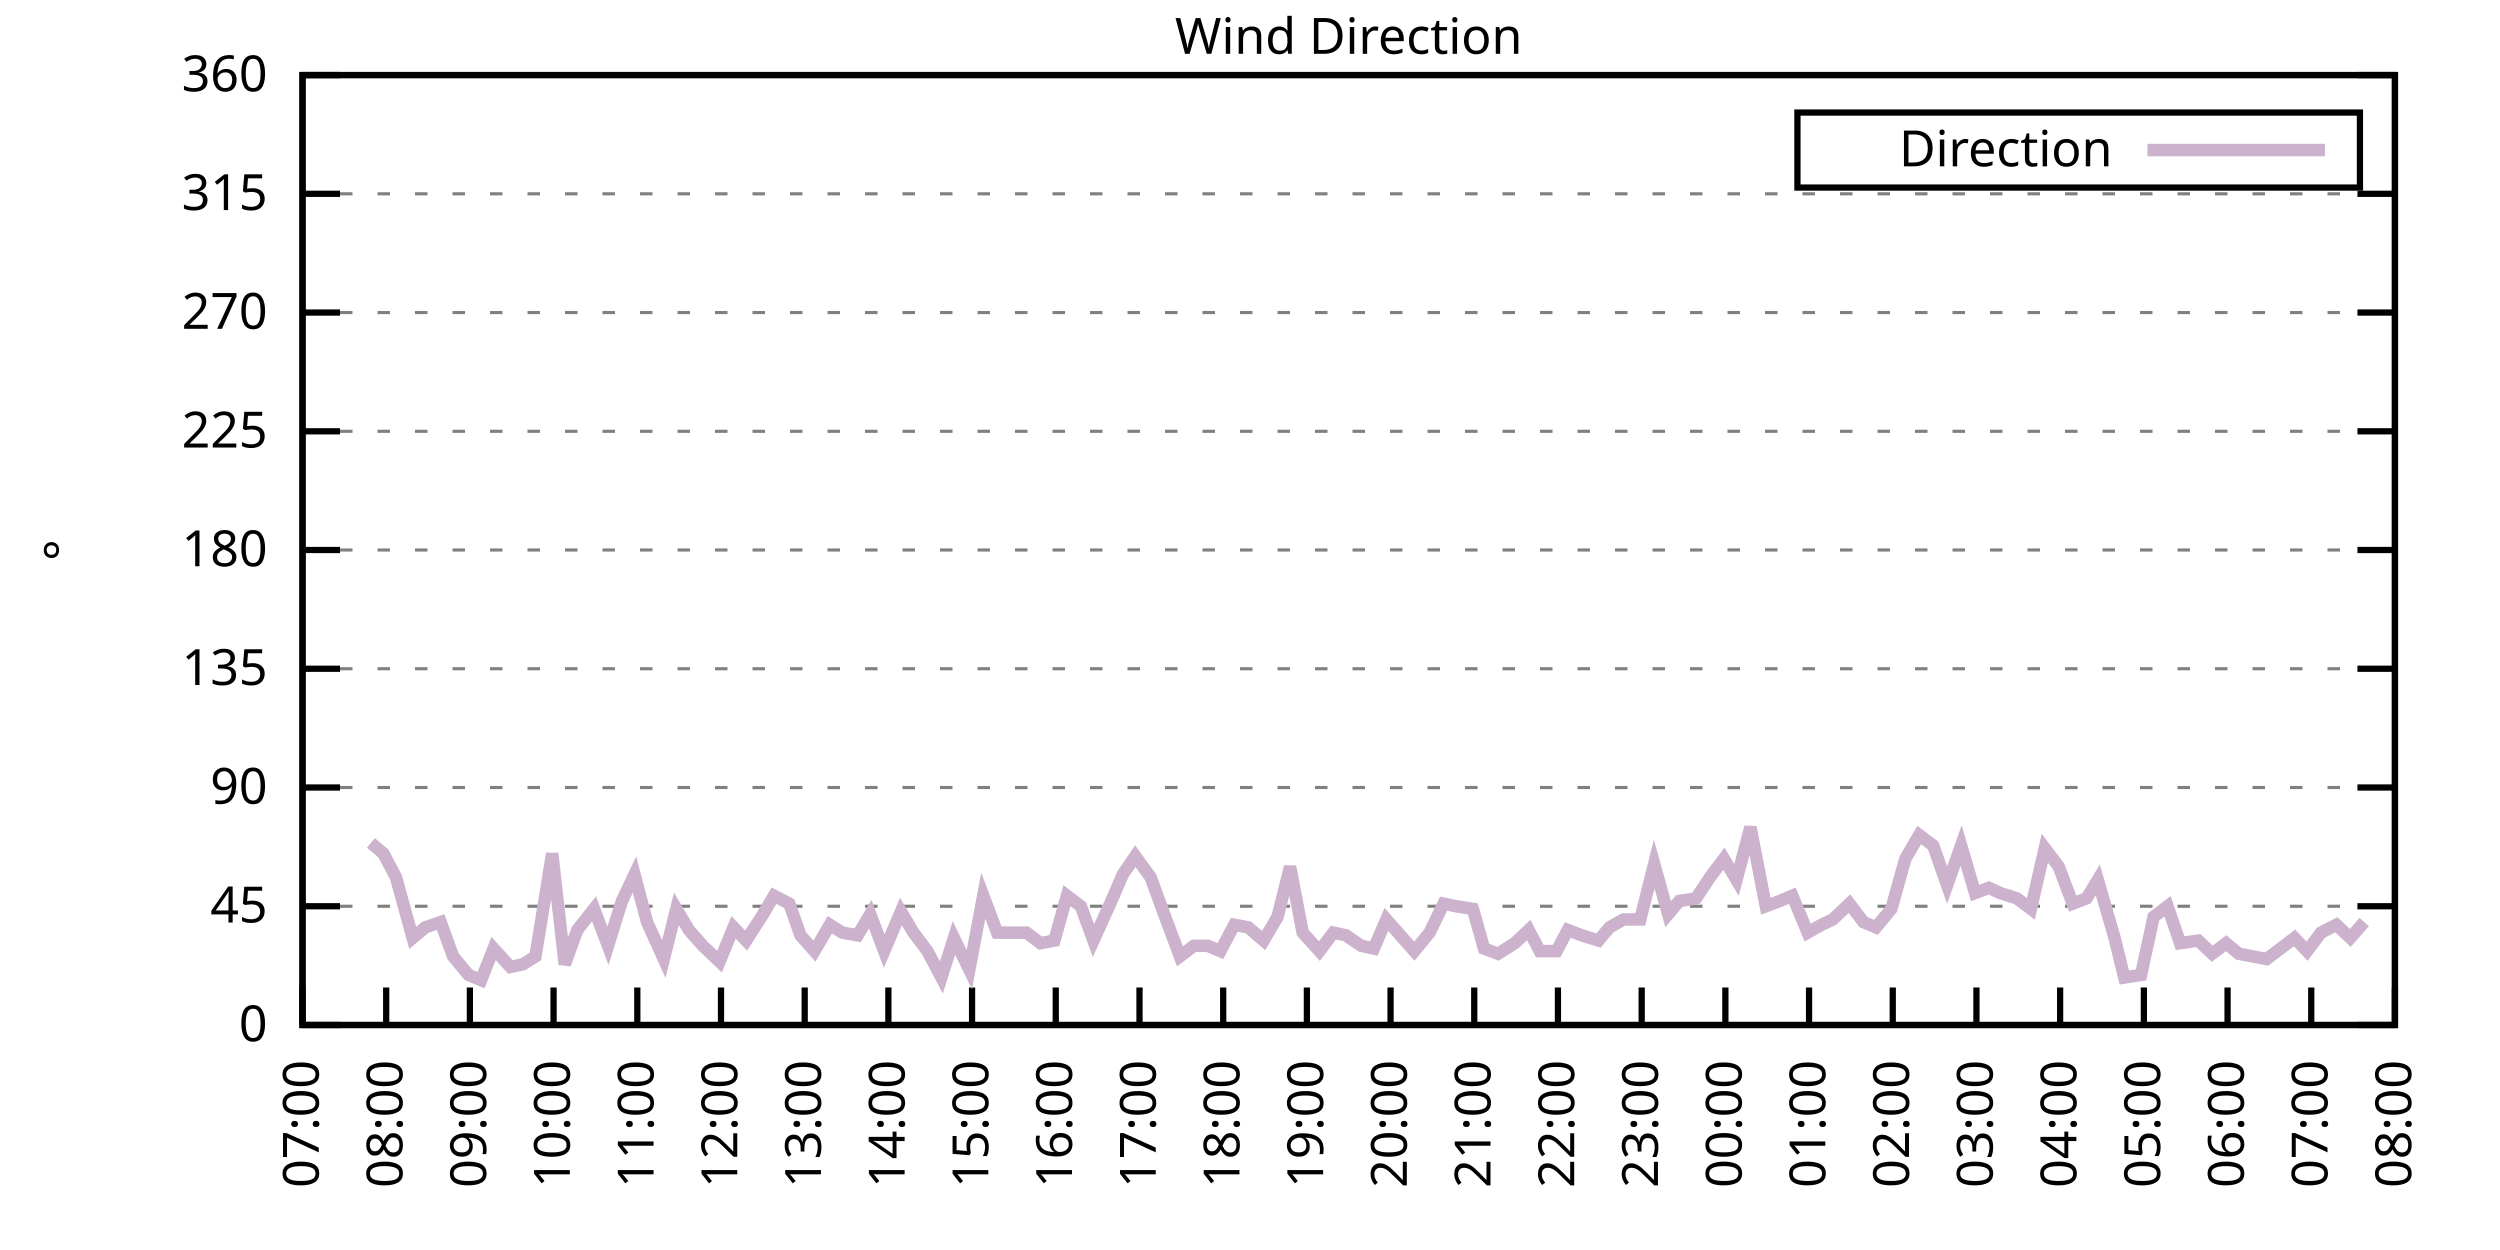
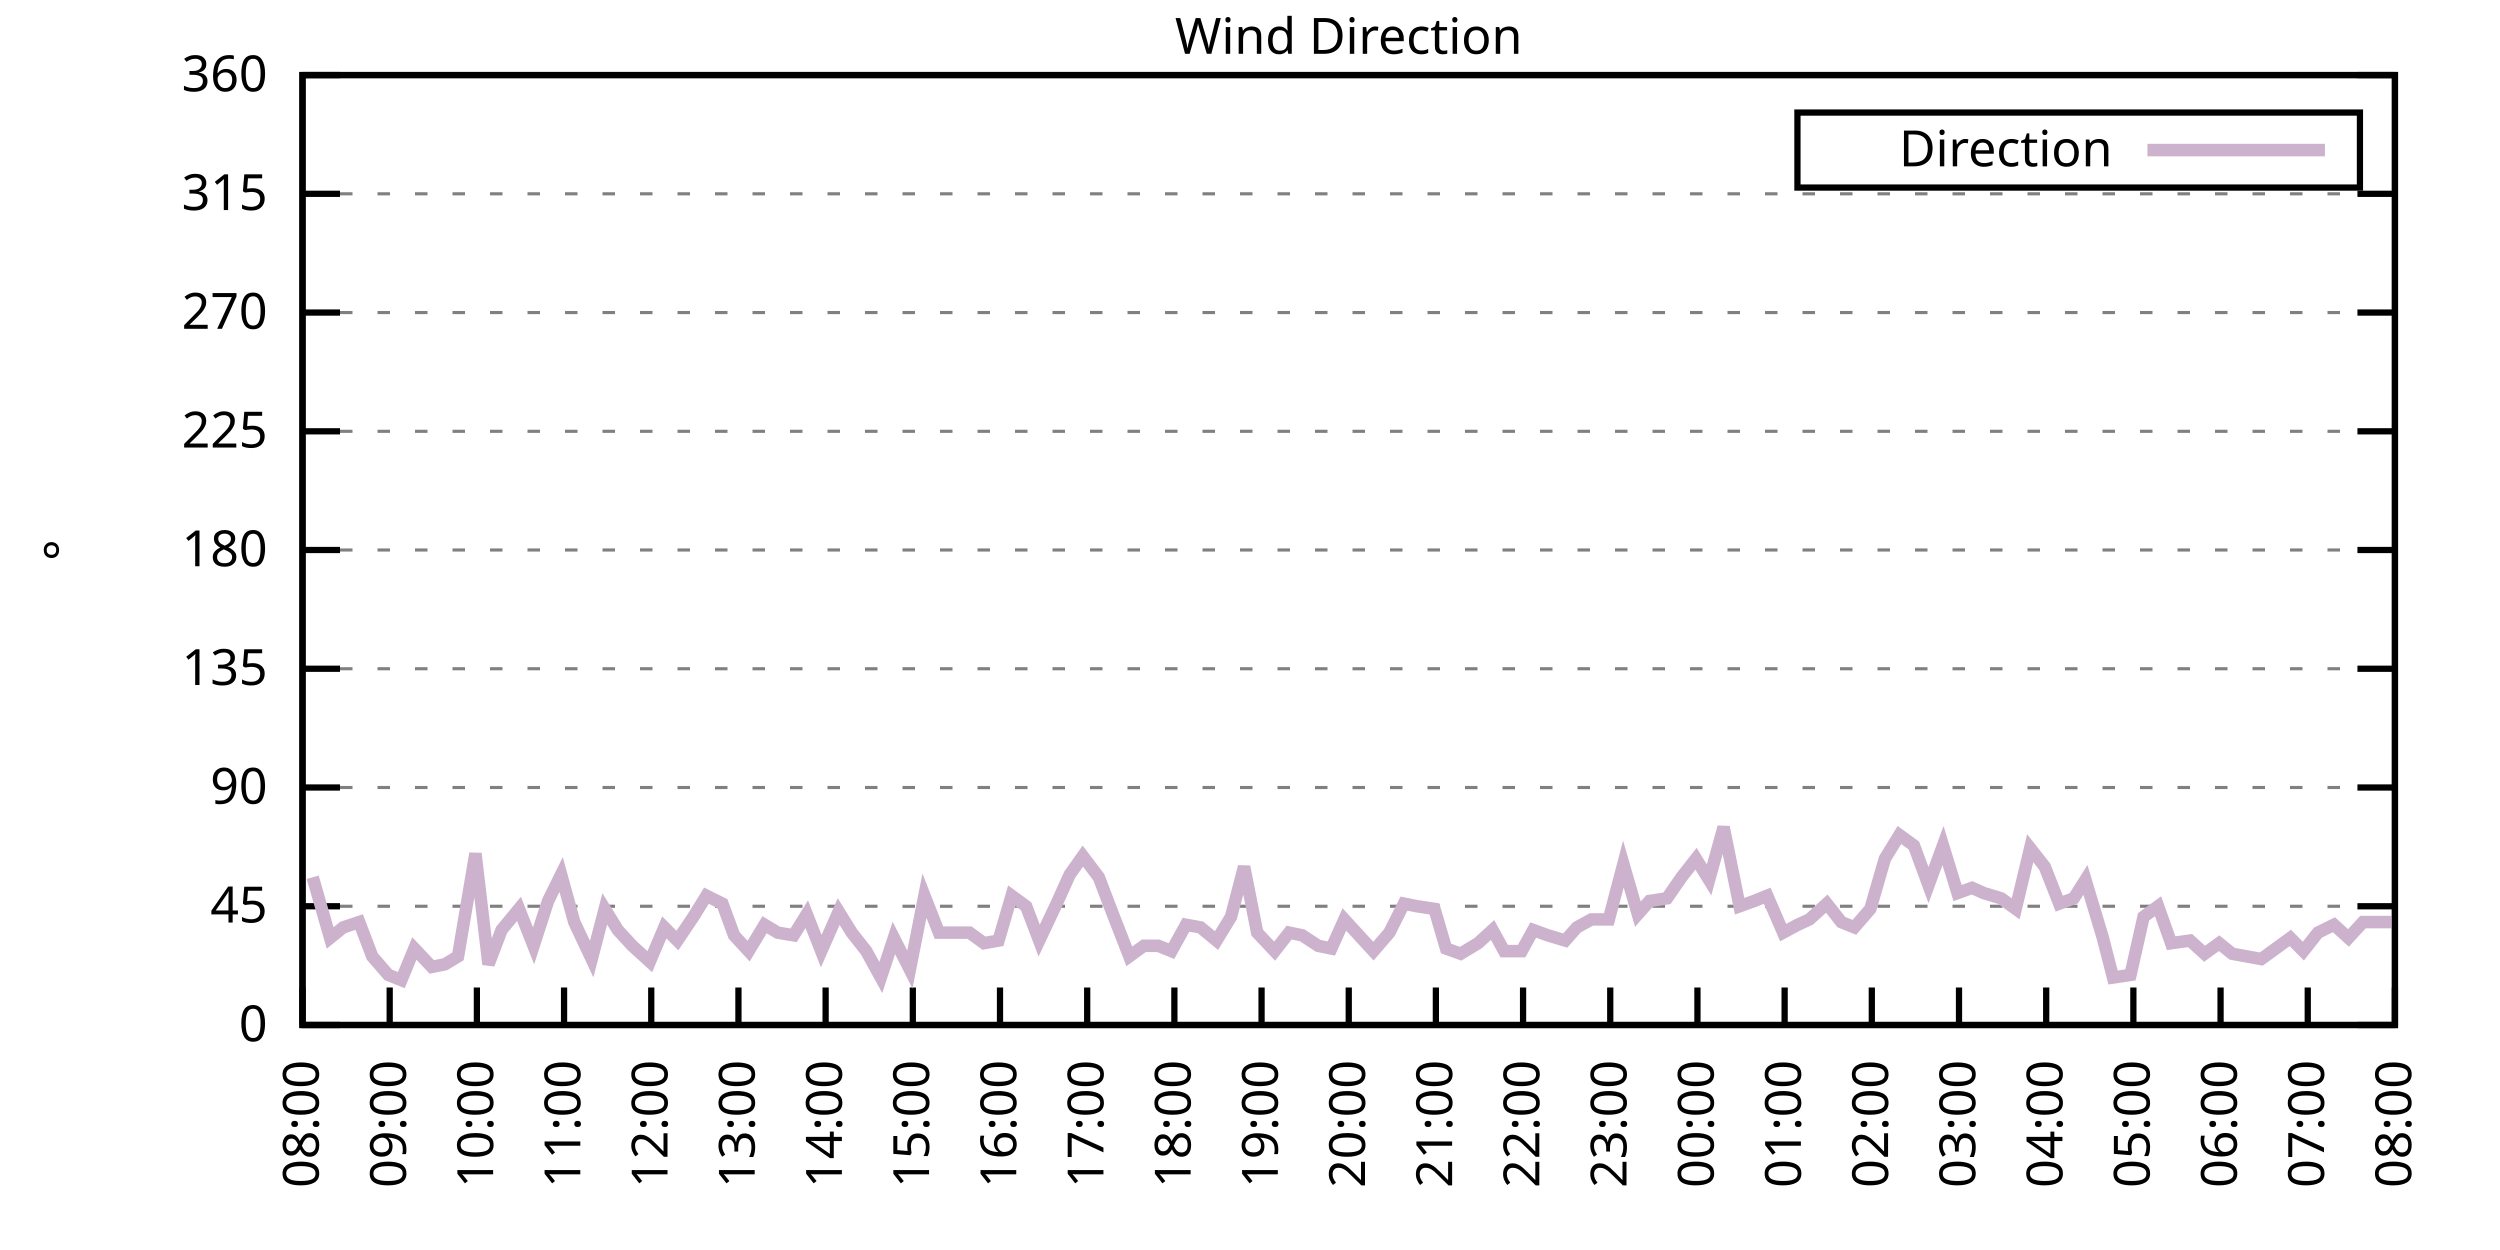
<svg xmlns="http://www.w3.org/2000/svg" xmlns:xlink="http://www.w3.org/1999/xlink" width="400" height="200" viewBox="0 0 400 200">
  <g id="gnuplot_canvas">
    <rect x="0" y="0" width="400" height="200" fill="none" />
    <defs>
      <circle id="gpDot" r="0.5" stroke-width="0.5" stroke="currentColor" />
      <path id="gpPt0" stroke-width="0.333" stroke="currentColor" d="M-1,0 h2 M0,-1 v2" />
      <path id="gpPt1" stroke-width="0.333" stroke="currentColor" d="M-1,-1 L1,1 M1,-1 L-1,1" />
      <path id="gpPt2" stroke-width="0.333" stroke="currentColor" d="M-1,0 L1,0 M0,-1 L0,1 M-1,-1 L1,1 M-1,1 L1,-1" />
      <rect id="gpPt3" stroke-width="0.333" stroke="currentColor" x="-1" y="-1" width="2" height="2" />
      <rect id="gpPt4" stroke-width="0.333" stroke="currentColor" fill="currentColor" x="-1" y="-1" width="2" height="2" />
      <circle id="gpPt5" stroke-width="0.333" stroke="currentColor" cx="0" cy="0" r="1" />
      <use xlink:href="#gpPt5" id="gpPt6" fill="currentColor" stroke="none" />
      <path id="gpPt7" stroke-width="0.333" stroke="currentColor" d="M0,-1.33 L-1.33,0.67 L1.33,0.67 z" />
      <use xlink:href="#gpPt7" id="gpPt8" fill="currentColor" stroke="none" />
      <use xlink:href="#gpPt7" id="gpPt9" stroke="currentColor" transform="rotate(180)" />
      <use xlink:href="#gpPt9" id="gpPt10" fill="currentColor" stroke="none" />
      <use xlink:href="#gpPt3" id="gpPt11" stroke="currentColor" transform="rotate(45)" />
      <use xlink:href="#gpPt11" id="gpPt12" fill="currentColor" stroke="none" />
      <path id="gpPt13" stroke-width="0.333" stroke="currentColor" d="M0,1.330 L1.265,0.411 L0.782,-1.067 L-0.782,-1.076 L-1.265,0.411 z" />
      <use xlink:href="#gpPt13" id="gpPt14" fill="currentColor" stroke="none" />
      <filter id="textbox" filterUnits="objectBoundingBox" x="0" y="0" height="1" width="1">
        <feFlood flood-color="white" flood-opacity="1" result="bgnd" />
        <feComposite in="SourceGraphic" in2="bgnd" operator="atop" />
      </filter>
      <filter id="greybox" filterUnits="objectBoundingBox" x="0" y="0" height="1" width="1">
        <feFlood flood-color="lightgrey" flood-opacity="1" result="grey" />
        <feComposite in="SourceGraphic" in2="grey" operator="atop" />
      </filter>
    </defs>
    <g fill="none" color="white" stroke="currentColor" stroke-width="1.00" stroke-linecap="butt" stroke-linejoin="miter">
</g>
    <g fill="none" color="black" stroke="currentColor" stroke-width="1.00" stroke-linecap="butt" stroke-linejoin="miter">
      <g stroke="none" shape-rendering="crispEdges">
        <polygon fill="rgb(255, 255, 255)" points="48.40,164.00 383.18,164.00 383.18,12.02 48.40,12.02 " />
      </g>
    </g>
    <g fill="none" color="black" stroke="currentColor" stroke-width="1.00" stroke-linecap="butt" stroke-linejoin="miter">
</g>
    <g fill="none" color="black" stroke="black" stroke-width="0.50" stroke-linecap="butt" stroke-linejoin="miter">
</g>
    <g fill="none" color="gray" stroke="currentColor" stroke-width="0.50" stroke-linecap="butt" stroke-linejoin="miter">
      <path stroke="gray" stroke-dasharray="2,4" class="gridline" d="M48.40,164.00 L383.19,164.00  " />
    </g>
    <g fill="none" color="gray" stroke="gray" stroke-width="1.00" stroke-linecap="butt" stroke-linejoin="miter">
</g>
    <g fill="none" color="black" stroke="currentColor" stroke-width="1.00" stroke-linecap="butt" stroke-linejoin="miter">
      <path stroke="black" d="M48.40,164.00 L54.40,164.00 M383.19,164.00 L377.19,164.00  " />
      <g transform="translate(42.80,166.60)" stroke="none" fill="black" font-family="Sans" font-size="8.00" text-anchor="end">
        <text>
          <tspan font-family="Sans"> 0</tspan>
        </text>
      </g>
    </g>
    <g fill="none" color="black" stroke="currentColor" stroke-width="1.00" stroke-linecap="butt" stroke-linejoin="miter">
</g>
    <g fill="none" color="black" stroke="black" stroke-width="0.50" stroke-linecap="butt" stroke-linejoin="miter">
</g>
    <g fill="none" color="gray" stroke="currentColor" stroke-width="0.50" stroke-linecap="butt" stroke-linejoin="miter">
      <path stroke="gray" stroke-dasharray="2,4" class="gridline" d="M48.40,145.00 L383.19,145.00  " />
    </g>
    <g fill="none" color="gray" stroke="gray" stroke-width="1.00" stroke-linecap="butt" stroke-linejoin="miter">
</g>
    <g fill="none" color="black" stroke="currentColor" stroke-width="1.00" stroke-linecap="butt" stroke-linejoin="miter">
      <path stroke="black" d="M48.40,145.00 L54.40,145.00 M383.19,145.00 L377.19,145.00  " />
      <g transform="translate(42.80,147.60)" stroke="none" fill="black" font-family="Sans" font-size="8.00" text-anchor="end">
        <text>
          <tspan font-family="Sans"> 45</tspan>
        </text>
      </g>
    </g>
    <g fill="none" color="black" stroke="currentColor" stroke-width="1.00" stroke-linecap="butt" stroke-linejoin="miter">
</g>
    <g fill="none" color="black" stroke="black" stroke-width="0.50" stroke-linecap="butt" stroke-linejoin="miter">
</g>
    <g fill="none" color="gray" stroke="currentColor" stroke-width="0.50" stroke-linecap="butt" stroke-linejoin="miter">
      <path stroke="gray" stroke-dasharray="2,4" class="gridline" d="M48.40,126.00 L383.19,126.00  " />
    </g>
    <g fill="none" color="gray" stroke="gray" stroke-width="1.00" stroke-linecap="butt" stroke-linejoin="miter">
</g>
    <g fill="none" color="black" stroke="currentColor" stroke-width="1.00" stroke-linecap="butt" stroke-linejoin="miter">
      <path stroke="black" d="M48.40,126.00 L54.40,126.00 M383.19,126.00 L377.19,126.00  " />
      <g transform="translate(42.80,128.60)" stroke="none" fill="black" font-family="Sans" font-size="8.00" text-anchor="end">
        <text>
          <tspan font-family="Sans"> 90</tspan>
        </text>
      </g>
    </g>
    <g fill="none" color="black" stroke="currentColor" stroke-width="1.00" stroke-linecap="butt" stroke-linejoin="miter">
</g>
    <g fill="none" color="black" stroke="black" stroke-width="0.50" stroke-linecap="butt" stroke-linejoin="miter">
</g>
    <g fill="none" color="gray" stroke="currentColor" stroke-width="0.50" stroke-linecap="butt" stroke-linejoin="miter">
      <path stroke="gray" stroke-dasharray="2,4" class="gridline" d="M48.40,107.00 L383.19,107.00  " />
    </g>
    <g fill="none" color="gray" stroke="gray" stroke-width="1.00" stroke-linecap="butt" stroke-linejoin="miter">
</g>
    <g fill="none" color="black" stroke="currentColor" stroke-width="1.00" stroke-linecap="butt" stroke-linejoin="miter">
      <path stroke="black" d="M48.40,107.00 L54.40,107.00 M383.19,107.00 L377.19,107.00  " />
      <g transform="translate(42.80,109.60)" stroke="none" fill="black" font-family="Sans" font-size="8.00" text-anchor="end">
        <text>
          <tspan font-family="Sans"> 135</tspan>
        </text>
      </g>
    </g>
    <g fill="none" color="black" stroke="currentColor" stroke-width="1.00" stroke-linecap="butt" stroke-linejoin="miter">
</g>
    <g fill="none" color="black" stroke="black" stroke-width="0.50" stroke-linecap="butt" stroke-linejoin="miter">
</g>
    <g fill="none" color="gray" stroke="currentColor" stroke-width="0.50" stroke-linecap="butt" stroke-linejoin="miter">
      <path stroke="gray" stroke-dasharray="2,4" class="gridline" d="M48.40,88.00 L383.19,88.00  " />
    </g>
    <g fill="none" color="gray" stroke="gray" stroke-width="1.00" stroke-linecap="butt" stroke-linejoin="miter">
</g>
    <g fill="none" color="black" stroke="currentColor" stroke-width="1.00" stroke-linecap="butt" stroke-linejoin="miter">
      <path stroke="black" d="M48.40,88.00 L54.40,88.00 M383.19,88.00 L377.19,88.00  " />
      <g transform="translate(42.80,90.60)" stroke="none" fill="black" font-family="Sans" font-size="8.00" text-anchor="end">
        <text>
          <tspan font-family="Sans"> 180</tspan>
        </text>
      </g>
    </g>
    <g fill="none" color="black" stroke="currentColor" stroke-width="1.00" stroke-linecap="butt" stroke-linejoin="miter">
</g>
    <g fill="none" color="black" stroke="black" stroke-width="0.50" stroke-linecap="butt" stroke-linejoin="miter">
</g>
    <g fill="none" color="gray" stroke="currentColor" stroke-width="0.50" stroke-linecap="butt" stroke-linejoin="miter">
      <path stroke="gray" stroke-dasharray="2,4" class="gridline" d="M48.40,69.01 L383.19,69.01  " />
    </g>
    <g fill="none" color="gray" stroke="gray" stroke-width="1.00" stroke-linecap="butt" stroke-linejoin="miter">
</g>
    <g fill="none" color="black" stroke="currentColor" stroke-width="1.00" stroke-linecap="butt" stroke-linejoin="miter">
      <path stroke="black" d="M48.40,69.01 L54.40,69.01 M383.19,69.01 L377.19,69.01  " />
      <g transform="translate(42.80,71.61)" stroke="none" fill="black" font-family="Sans" font-size="8.00" text-anchor="end">
        <text>
          <tspan font-family="Sans"> 225</tspan>
        </text>
      </g>
    </g>
    <g fill="none" color="black" stroke="currentColor" stroke-width="1.00" stroke-linecap="butt" stroke-linejoin="miter">
</g>
    <g fill="none" color="black" stroke="black" stroke-width="0.50" stroke-linecap="butt" stroke-linejoin="miter">
</g>
    <g fill="none" color="gray" stroke="currentColor" stroke-width="0.50" stroke-linecap="butt" stroke-linejoin="miter">
      <path stroke="gray" stroke-dasharray="2,4" class="gridline" d="M48.40,50.01 L383.19,50.01  " />
    </g>
    <g fill="none" color="gray" stroke="gray" stroke-width="1.00" stroke-linecap="butt" stroke-linejoin="miter">
</g>
    <g fill="none" color="black" stroke="currentColor" stroke-width="1.00" stroke-linecap="butt" stroke-linejoin="miter">
      <path stroke="black" d="M48.40,50.01 L54.40,50.01 M383.19,50.01 L377.19,50.01  " />
      <g transform="translate(42.80,52.61)" stroke="none" fill="black" font-family="Sans" font-size="8.00" text-anchor="end">
        <text>
          <tspan font-family="Sans"> 270</tspan>
        </text>
      </g>
    </g>
    <g fill="none" color="black" stroke="currentColor" stroke-width="1.00" stroke-linecap="butt" stroke-linejoin="miter">
</g>
    <g fill="none" color="black" stroke="black" stroke-width="0.50" stroke-linecap="butt" stroke-linejoin="miter">
</g>
    <g fill="none" color="gray" stroke="currentColor" stroke-width="0.50" stroke-linecap="butt" stroke-linejoin="miter">
      <path stroke="gray" stroke-dasharray="2,4" class="gridline" d="M48.40,31.01 L383.19,31.01  " />
    </g>
    <g fill="none" color="gray" stroke="gray" stroke-width="1.00" stroke-linecap="butt" stroke-linejoin="miter">
</g>
    <g fill="none" color="black" stroke="currentColor" stroke-width="1.00" stroke-linecap="butt" stroke-linejoin="miter">
      <path stroke="black" d="M48.40,31.01 L54.40,31.01 M383.19,31.01 L377.19,31.01  " />
      <g transform="translate(42.80,33.61)" stroke="none" fill="black" font-family="Sans" font-size="8.00" text-anchor="end">
        <text>
          <tspan font-family="Sans"> 315</tspan>
        </text>
      </g>
    </g>
    <g fill="none" color="black" stroke="currentColor" stroke-width="1.00" stroke-linecap="butt" stroke-linejoin="miter">
</g>
    <g fill="none" color="black" stroke="black" stroke-width="0.50" stroke-linecap="butt" stroke-linejoin="miter">
</g>
    <g fill="none" color="gray" stroke="currentColor" stroke-width="0.50" stroke-linecap="butt" stroke-linejoin="miter">
      <path stroke="gray" stroke-dasharray="2,4" class="gridline" d="M48.40,12.01 L383.19,12.01  " />
    </g>
    <g fill="none" color="gray" stroke="gray" stroke-width="1.00" stroke-linecap="butt" stroke-linejoin="miter">
</g>
    <g fill="none" color="black" stroke="currentColor" stroke-width="1.00" stroke-linecap="butt" stroke-linejoin="miter">
      <path stroke="black" d="M48.40,12.01 L54.40,12.01 M383.19,12.01 L377.19,12.01  " />
      <g transform="translate(42.80,14.61)" stroke="none" fill="black" font-family="Sans" font-size="8.00" text-anchor="end">
        <text>
          <tspan font-family="Sans"> 360</tspan>
        </text>
      </g>
    </g>
    <g fill="none" color="black" stroke="currentColor" stroke-width="1.00" stroke-linecap="butt" stroke-linejoin="miter">
      <path stroke="black" d="M48.40,164.00 L48.40,158.00  " />
      <g transform="translate(51.00,169.60) rotate(270.00)" stroke="none" fill="black" font-family="Sans" font-size="8.00" text-anchor="end">
        <text>
-           <tspan font-family="Sans">07:00</tspan>
-         </text>
-       </g>
-     </g>
-     <g fill="none" color="black" stroke="currentColor" stroke-width="1.00" stroke-linecap="butt" stroke-linejoin="miter">
-       <path stroke="black" d="M61.79,164.00 L61.79,158.00  " />
-       <g transform="translate(64.39,169.60) rotate(270.00)" stroke="none" fill="black" font-family="Sans" font-size="8.00" text-anchor="end">
-         <text>
          <tspan font-family="Sans">08:00</tspan>
        </text>
      </g>
    </g>
    <g fill="none" color="black" stroke="currentColor" stroke-width="1.00" stroke-linecap="butt" stroke-linejoin="miter">
-       <path stroke="black" d="M75.18,164.00 L75.18,158.00  " />
-       <g transform="translate(77.78,169.60) rotate(270.00)" stroke="none" fill="black" font-family="Sans" font-size="8.00" text-anchor="end">
+       <path stroke="black" d="M62.35,164.00 L62.35,158.00  " />
+       <g transform="translate(64.95,169.60) rotate(270.00)" stroke="none" fill="black" font-family="Sans" font-size="8.00" text-anchor="end">
        <text>
          <tspan font-family="Sans">09:00</tspan>
        </text>
      </g>
    </g>
    <g fill="none" color="black" stroke="currentColor" stroke-width="1.00" stroke-linecap="butt" stroke-linejoin="miter">
-       <path stroke="black" d="M88.57,164.00 L88.57,158.00  " />
-       <g transform="translate(91.17,169.60) rotate(270.00)" stroke="none" fill="black" font-family="Sans" font-size="8.00" text-anchor="end">
+       <path stroke="black" d="M76.30,164.00 L76.30,158.00  " />
+       <g transform="translate(78.90,169.60) rotate(270.00)" stroke="none" fill="black" font-family="Sans" font-size="8.00" text-anchor="end">
        <text>
          <tspan font-family="Sans">10:00</tspan>
        </text>
      </g>
    </g>
    <g fill="none" color="black" stroke="currentColor" stroke-width="1.00" stroke-linecap="butt" stroke-linejoin="miter">
-       <path stroke="black" d="M101.97,164.00 L101.97,158.00  " />
-       <g transform="translate(104.57,169.60) rotate(270.00)" stroke="none" fill="black" font-family="Sans" font-size="8.00" text-anchor="end">
+       <path stroke="black" d="M90.25,164.00 L90.25,158.00  " />
+       <g transform="translate(92.85,169.60) rotate(270.00)" stroke="none" fill="black" font-family="Sans" font-size="8.00" text-anchor="end">
        <text>
          <tspan font-family="Sans">11:00</tspan>
        </text>
      </g>
    </g>
    <g fill="none" color="black" stroke="currentColor" stroke-width="1.00" stroke-linecap="butt" stroke-linejoin="miter">
-       <path stroke="black" d="M115.36,164.00 L115.36,158.00  " />
-       <g transform="translate(117.96,169.60) rotate(270.00)" stroke="none" fill="black" font-family="Sans" font-size="8.00" text-anchor="end">
+       <path stroke="black" d="M104.20,164.00 L104.20,158.00  " />
+       <g transform="translate(106.80,169.60) rotate(270.00)" stroke="none" fill="black" font-family="Sans" font-size="8.00" text-anchor="end">
        <text>
          <tspan font-family="Sans">12:00</tspan>
        </text>
      </g>
    </g>
    <g fill="none" color="black" stroke="currentColor" stroke-width="1.00" stroke-linecap="butt" stroke-linejoin="miter">
-       <path stroke="black" d="M128.75,164.00 L128.75,158.00  " />
-       <g transform="translate(131.35,169.60) rotate(270.00)" stroke="none" fill="black" font-family="Sans" font-size="8.00" text-anchor="end">
+       <path stroke="black" d="M118.15,164.00 L118.15,158.00  " />
+       <g transform="translate(120.75,169.60) rotate(270.00)" stroke="none" fill="black" font-family="Sans" font-size="8.00" text-anchor="end">
        <text>
          <tspan font-family="Sans">13:00</tspan>
        </text>
      </g>
    </g>
    <g fill="none" color="black" stroke="currentColor" stroke-width="1.00" stroke-linecap="butt" stroke-linejoin="miter">
-       <path stroke="black" d="M142.14,164.00 L142.14,158.00  " />
-       <g transform="translate(144.74,169.60) rotate(270.00)" stroke="none" fill="black" font-family="Sans" font-size="8.00" text-anchor="end">
+       <path stroke="black" d="M132.10,164.00 L132.10,158.00  " />
+       <g transform="translate(134.70,169.60) rotate(270.00)" stroke="none" fill="black" font-family="Sans" font-size="8.00" text-anchor="end">
        <text>
          <tspan font-family="Sans">14:00</tspan>
        </text>
      </g>
    </g>
    <g fill="none" color="black" stroke="currentColor" stroke-width="1.00" stroke-linecap="butt" stroke-linejoin="miter">
-       <path stroke="black" d="M155.53,164.00 L155.53,158.00  " />
-       <g transform="translate(158.13,169.60) rotate(270.00)" stroke="none" fill="black" font-family="Sans" font-size="8.00" text-anchor="end">
+       <path stroke="black" d="M146.05,164.00 L146.05,158.00  " />
+       <g transform="translate(148.65,169.60) rotate(270.00)" stroke="none" fill="black" font-family="Sans" font-size="8.00" text-anchor="end">
        <text>
          <tspan font-family="Sans">15:00</tspan>
        </text>
      </g>
    </g>
    <g fill="none" color="black" stroke="currentColor" stroke-width="1.00" stroke-linecap="butt" stroke-linejoin="miter">
-       <path stroke="black" d="M168.92,164.00 L168.92,158.00  " />
-       <g transform="translate(171.52,169.60) rotate(270.00)" stroke="none" fill="black" font-family="Sans" font-size="8.00" text-anchor="end">
+       <path stroke="black" d="M160.00,164.00 L160.00,158.00  " />
+       <g transform="translate(162.60,169.60) rotate(270.00)" stroke="none" fill="black" font-family="Sans" font-size="8.00" text-anchor="end">
        <text>
          <tspan font-family="Sans">16:00</tspan>
        </text>
      </g>
    </g>
    <g fill="none" color="black" stroke="currentColor" stroke-width="1.00" stroke-linecap="butt" stroke-linejoin="miter">
-       <path stroke="black" d="M182.32,164.00 L182.32,158.00  " />
-       <g transform="translate(184.92,169.60) rotate(270.00)" stroke="none" fill="black" font-family="Sans" font-size="8.00" text-anchor="end">
+       <path stroke="black" d="M173.95,164.00 L173.95,158.00  " />
+       <g transform="translate(176.55,169.60) rotate(270.00)" stroke="none" fill="black" font-family="Sans" font-size="8.00" text-anchor="end">
        <text>
          <tspan font-family="Sans">17:00</tspan>
        </text>
      </g>
    </g>
    <g fill="none" color="black" stroke="currentColor" stroke-width="1.00" stroke-linecap="butt" stroke-linejoin="miter">
-       <path stroke="black" d="M195.71,164.00 L195.71,158.00  " />
-       <g transform="translate(198.31,169.60) rotate(270.00)" stroke="none" fill="black" font-family="Sans" font-size="8.00" text-anchor="end">
+       <path stroke="black" d="M187.90,164.00 L187.90,158.00  " />
+       <g transform="translate(190.50,169.60) rotate(270.00)" stroke="none" fill="black" font-family="Sans" font-size="8.00" text-anchor="end">
        <text>
          <tspan font-family="Sans">18:00</tspan>
        </text>
      </g>
    </g>
    <g fill="none" color="black" stroke="currentColor" stroke-width="1.00" stroke-linecap="butt" stroke-linejoin="miter">
-       <path stroke="black" d="M209.10,164.00 L209.10,158.00  " />
-       <g transform="translate(211.70,169.60) rotate(270.00)" stroke="none" fill="black" font-family="Sans" font-size="8.00" text-anchor="end">
+       <path stroke="black" d="M201.85,164.00 L201.85,158.00  " />
+       <g transform="translate(204.45,169.60) rotate(270.00)" stroke="none" fill="black" font-family="Sans" font-size="8.00" text-anchor="end">
        <text>
          <tspan font-family="Sans">19:00</tspan>
        </text>
      </g>
    </g>
    <g fill="none" color="black" stroke="currentColor" stroke-width="1.00" stroke-linecap="butt" stroke-linejoin="miter">
-       <path stroke="black" d="M222.49,164.00 L222.49,158.00  " />
-       <g transform="translate(225.09,169.60) rotate(270.00)" stroke="none" fill="black" font-family="Sans" font-size="8.00" text-anchor="end">
+       <path stroke="black" d="M215.80,164.00 L215.80,158.00  " />
+       <g transform="translate(218.40,169.60) rotate(270.00)" stroke="none" fill="black" font-family="Sans" font-size="8.00" text-anchor="end">
        <text>
          <tspan font-family="Sans">20:00</tspan>
        </text>
      </g>
    </g>
    <g fill="none" color="black" stroke="currentColor" stroke-width="1.00" stroke-linecap="butt" stroke-linejoin="miter">
-       <path stroke="black" d="M235.88,164.00 L235.88,158.00  " />
-       <g transform="translate(238.48,169.60) rotate(270.00)" stroke="none" fill="black" font-family="Sans" font-size="8.00" text-anchor="end">
+       <path stroke="black" d="M229.74,164.00 L229.74,158.00  " />
+       <g transform="translate(232.34,169.60) rotate(270.00)" stroke="none" fill="black" font-family="Sans" font-size="8.00" text-anchor="end">
        <text>
          <tspan font-family="Sans">21:00</tspan>
        </text>
      </g>
    </g>
    <g fill="none" color="black" stroke="currentColor" stroke-width="1.00" stroke-linecap="butt" stroke-linejoin="miter">
-       <path stroke="black" d="M249.27,164.00 L249.27,158.00  " />
-       <g transform="translate(251.87,169.60) rotate(270.00)" stroke="none" fill="black" font-family="Sans" font-size="8.00" text-anchor="end">
+       <path stroke="black" d="M243.69,164.00 L243.69,158.00  " />
+       <g transform="translate(246.29,169.60) rotate(270.00)" stroke="none" fill="black" font-family="Sans" font-size="8.00" text-anchor="end">
        <text>
          <tspan font-family="Sans">22:00</tspan>
        </text>
      </g>
    </g>
    <g fill="none" color="black" stroke="currentColor" stroke-width="1.00" stroke-linecap="butt" stroke-linejoin="miter">
-       <path stroke="black" d="M262.67,164.00 L262.67,158.00  " />
-       <g transform="translate(265.27,169.60) rotate(270.00)" stroke="none" fill="black" font-family="Sans" font-size="8.00" text-anchor="end">
+       <path stroke="black" d="M257.64,164.00 L257.64,158.00  " />
+       <g transform="translate(260.24,169.60) rotate(270.00)" stroke="none" fill="black" font-family="Sans" font-size="8.00" text-anchor="end">
        <text>
          <tspan font-family="Sans">23:00</tspan>
        </text>
      </g>
    </g>
    <g fill="none" color="black" stroke="currentColor" stroke-width="1.00" stroke-linecap="butt" stroke-linejoin="miter">
-       <path stroke="black" d="M276.06,164.00 L276.06,158.00  " />
-       <g transform="translate(278.66,169.60) rotate(270.00)" stroke="none" fill="black" font-family="Sans" font-size="8.00" text-anchor="end">
+       <path stroke="black" d="M271.59,164.00 L271.59,158.00  " />
+       <g transform="translate(274.19,169.60) rotate(270.00)" stroke="none" fill="black" font-family="Sans" font-size="8.00" text-anchor="end">
        <text>
          <tspan font-family="Sans">00:00</tspan>
        </text>
      </g>
    </g>
    <g fill="none" color="black" stroke="currentColor" stroke-width="1.00" stroke-linecap="butt" stroke-linejoin="miter">
-       <path stroke="black" d="M289.45,164.00 L289.45,158.00  " />
-       <g transform="translate(292.05,169.60) rotate(270.00)" stroke="none" fill="black" font-family="Sans" font-size="8.00" text-anchor="end">
+       <path stroke="black" d="M285.54,164.00 L285.54,158.00  " />
+       <g transform="translate(288.14,169.60) rotate(270.00)" stroke="none" fill="black" font-family="Sans" font-size="8.00" text-anchor="end">
        <text>
          <tspan font-family="Sans">01:00</tspan>
        </text>
      </g>
    </g>
    <g fill="none" color="black" stroke="currentColor" stroke-width="1.00" stroke-linecap="butt" stroke-linejoin="miter">
-       <path stroke="black" d="M302.84,164.00 L302.84,158.00  " />
-       <g transform="translate(305.44,169.60) rotate(270.00)" stroke="none" fill="black" font-family="Sans" font-size="8.00" text-anchor="end">
+       <path stroke="black" d="M299.49,164.00 L299.49,158.00  " />
+       <g transform="translate(302.09,169.60) rotate(270.00)" stroke="none" fill="black" font-family="Sans" font-size="8.00" text-anchor="end">
        <text>
          <tspan font-family="Sans">02:00</tspan>
        </text>
      </g>
    </g>
    <g fill="none" color="black" stroke="currentColor" stroke-width="1.00" stroke-linecap="butt" stroke-linejoin="miter">
-       <path stroke="black" d="M316.23,164.00 L316.23,158.00  " />
-       <g transform="translate(318.83,169.60) rotate(270.00)" stroke="none" fill="black" font-family="Sans" font-size="8.00" text-anchor="end">
+       <path stroke="black" d="M313.44,164.00 L313.44,158.00  " />
+       <g transform="translate(316.04,169.60) rotate(270.00)" stroke="none" fill="black" font-family="Sans" font-size="8.00" text-anchor="end">
        <text>
          <tspan font-family="Sans">03:00</tspan>
        </text>
      </g>
    </g>
    <g fill="none" color="black" stroke="currentColor" stroke-width="1.00" stroke-linecap="butt" stroke-linejoin="miter">
-       <path stroke="black" d="M329.62,164.00 L329.62,158.00  " />
-       <g transform="translate(332.22,169.60) rotate(270.00)" stroke="none" fill="black" font-family="Sans" font-size="8.00" text-anchor="end">
+       <path stroke="black" d="M327.39,164.00 L327.39,158.00  " />
+       <g transform="translate(329.99,169.60) rotate(270.00)" stroke="none" fill="black" font-family="Sans" font-size="8.00" text-anchor="end">
        <text>
          <tspan font-family="Sans">04:00</tspan>
        </text>
      </g>
    </g>
    <g fill="none" color="black" stroke="currentColor" stroke-width="1.00" stroke-linecap="butt" stroke-linejoin="miter">
-       <path stroke="black" d="M343.02,164.00 L343.02,158.00  " />
-       <g transform="translate(345.62,169.60) rotate(270.00)" stroke="none" fill="black" font-family="Sans" font-size="8.00" text-anchor="end">
+       <path stroke="black" d="M341.34,164.00 L341.34,158.00  " />
+       <g transform="translate(343.94,169.60) rotate(270.00)" stroke="none" fill="black" font-family="Sans" font-size="8.00" text-anchor="end">
        <text>
          <tspan font-family="Sans">05:00</tspan>
        </text>
      </g>
    </g>
    <g fill="none" color="black" stroke="currentColor" stroke-width="1.00" stroke-linecap="butt" stroke-linejoin="miter">
-       <path stroke="black" d="M356.41,164.00 L356.41,158.00  " />
-       <g transform="translate(359.01,169.60) rotate(270.00)" stroke="none" fill="black" font-family="Sans" font-size="8.00" text-anchor="end">
+       <path stroke="black" d="M355.29,164.00 L355.29,158.00  " />
+       <g transform="translate(357.89,169.60) rotate(270.00)" stroke="none" fill="black" font-family="Sans" font-size="8.00" text-anchor="end">
        <text>
          <tspan font-family="Sans">06:00</tspan>
        </text>
      </g>
    </g>
    <g fill="none" color="black" stroke="currentColor" stroke-width="1.00" stroke-linecap="butt" stroke-linejoin="miter">
-       <path stroke="black" d="M369.80,164.00 L369.80,158.00  " />
-       <g transform="translate(372.40,169.60) rotate(270.00)" stroke="none" fill="black" font-family="Sans" font-size="8.00" text-anchor="end">
+       <path stroke="black" d="M369.24,164.00 L369.24,158.00  " />
+       <g transform="translate(371.84,169.60) rotate(270.00)" stroke="none" fill="black" font-family="Sans" font-size="8.00" text-anchor="end">
        <text>
          <tspan font-family="Sans">07:00</tspan>
        </text>
      </g>
    </g>
    <g fill="none" color="black" stroke="currentColor" stroke-width="1.00" stroke-linecap="butt" stroke-linejoin="miter">
      <path stroke="black" d="M383.19,164.00 L383.19,158.00  " />
      <g transform="translate(385.79,169.60) rotate(270.00)" stroke="none" fill="black" font-family="Sans" font-size="8.00" text-anchor="end">
        <text>
          <tspan font-family="Sans">08:00</tspan>
        </text>
      </g>
    </g>
    <g fill="none" color="black" stroke="currentColor" stroke-width="1.00" stroke-linecap="butt" stroke-linejoin="miter">
</g>
    <g fill="none" color="black" stroke="currentColor" stroke-width="1.00" stroke-linecap="butt" stroke-linejoin="miter">
      <path stroke="black" d="M48.40,12.01 L48.40,164.00 L383.19,164.00 L383.19,12.01 L48.40,12.01 Z  " />
    </g>
    <g fill="none" color="black" stroke="currentColor" stroke-width="1.00" stroke-linecap="butt" stroke-linejoin="miter">
</g>
    <g fill="none" color="black" stroke="currentColor" stroke-width="1.00" stroke-linecap="butt" stroke-linejoin="miter">
      <path stroke="black" d="M287.59,30.01 L287.59,18.01 L377.59,18.01 L377.59,30.01 L287.59,30.01 Z  " />
    </g>
    <g id="Wind_direction_plot_1">
      <g fill="none" color="white" stroke="black" stroke-width="2.00" stroke-linecap="butt" stroke-linejoin="miter">
</g>
      <g fill="none" color="black" stroke="currentColor" stroke-width="2.00" stroke-linecap="butt" stroke-linejoin="miter">
        <g transform="translate(337.99,26.61)" stroke="none" fill="black" font-family="Sans" font-size="8.00" text-anchor="end">
          <text>
            <tspan font-family="Sans">Direction</tspan>
          </text>
        </g>
      </g>
      <g fill="none" color="black" stroke="currentColor" stroke-width="2.00" stroke-linecap="butt" stroke-linejoin="miter">
-         <path stroke="rgb(204, 178, 204)" d="M343.59,24.01 L371.99,24.01 M59.34,134.87 L61.35,136.56 L63.35,140.36 L66.03,150.07 L68.04,148.38 L70.50,147.53   L72.50,153.02 L74.96,155.98 L76.97,156.82 L78.98,151.76 L81.66,154.71 L83.66,154.29 L85.67,153.02 L88.35,136.56   L90.36,154.29 L92.37,148.80 L95.05,145.42 L97.28,151.33 L99.51,144.16 L101.52,139.93 L103.53,147.53 L106.21,153.45   L108.22,145.42 L110.22,148.80 L112.46,151.33 L115.13,153.87 L117.37,148.38 L119.38,150.49 L121.83,146.69 L123.84,143.31   L126.29,144.58 L128.08,149.65 L130.31,152.18 L132.77,147.96 L134.78,149.22 L137.23,149.65 L139.24,146.27 L141.47,152.18   L144.15,145.85 L146.16,149.22 L148.39,152.18 L150.62,156.40 L152.63,150.07 L155.09,155.13 L157.32,143.31 L159.55,149.22   L161.56,149.22 L164.24,149.22 L166.47,150.91 L168.70,150.49 L170.71,143.31 L172.94,145.00 L174.95,150.49 L177.63,144.58   L179.64,139.93 L181.65,136.98 L184.10,140.36 L186.11,145.85 L188.79,153.02 L191.02,151.33 L193.25,151.33 L195.26,152.18   L197.49,147.96 L199.73,148.38 L202.18,150.49 L204.41,146.69 L206.42,138.67 L208.43,149.22 L211.11,152.18 L213.34,149.22   L215.35,149.65 L217.80,151.33 L219.81,151.76 L221.82,147.11 L224.05,149.65 L226.29,152.18 L228.74,149.22 L230.97,144.58   L232.98,145.00 L235.66,145.42 L237.44,151.76 L239.68,152.60 L242.36,150.91 L244.59,148.80 L246.37,152.18 L249.05,152.18   L250.84,148.80 L253.07,149.65 L255.75,150.49 L257.53,148.38 L259.76,147.11 L262.44,147.11 L264.67,138.25 L266.91,146.27   L268.69,144.16 L271.37,143.73 L273.60,140.36 L275.83,137.40 L277.84,140.78 L280.07,132.34 L282.53,145.00 L284.76,144.16   L286.77,143.31 L289.23,149.22 L291.46,147.96 L293.24,147.11 L295.92,144.58 L298.15,147.53 L300.16,148.38 L302.62,145.42   L304.85,137.40 L307.08,133.60 L309.31,135.29 L311.54,141.62 L313.78,135.29 L316.01,142.89 L318.24,142.05 L320.03,142.89   L322.70,143.73 L324.94,145.42 L327.17,135.71 L329.40,138.67 L331.63,144.58 L333.86,143.73 L335.65,140.78 L338.33,150.07   L339.89,156.40 L342.57,155.98 L344.58,146.69 L346.81,145.00 L348.82,150.91 L351.72,150.49 L353.95,152.60 L356.18,150.91   L358.19,152.60 L360.42,153.02 L362.66,153.45 L364.89,151.76 L367.12,150.07 L369.13,152.18 L371.36,149.22 L373.82,147.96   L376.05,150.07 L378.28,147.53  " />
+         <path stroke="rgb(204, 178, 204)" d="M343.59,24.01 L371.99,24.01 M50.03,140.36 L52.82,150.07 L54.91,148.38 L57.47,147.53 L59.56,153.02 L62.12,155.98   L64.21,156.82 L66.30,151.76 L69.09,154.71 L71.18,154.29 L73.28,153.02 L76.07,136.56 L78.16,154.29 L80.25,148.80   L83.04,145.42 L85.37,151.33 L87.69,144.16 L89.78,139.93 L91.88,147.53 L94.67,153.45 L96.76,145.42 L98.85,148.80   L101.18,151.33 L103.97,153.87 L106.29,148.38 L108.38,150.49 L110.94,146.69 L113.03,143.31 L115.59,144.58 L117.45,149.65   L119.78,152.18 L122.33,147.96 L124.43,149.22 L126.98,149.65 L129.08,146.27 L131.40,152.18 L134.19,145.85 L136.28,149.22   L138.61,152.18 L140.93,156.40 L143.02,150.07 L145.58,155.13 L147.91,143.31 L150.23,149.22 L152.32,149.22 L155.11,149.22   L157.44,150.91 L159.76,150.49 L161.86,143.31 L164.18,145.00 L166.27,150.49 L169.06,144.58 L171.16,139.93 L173.25,136.98   L175.81,140.36 L177.90,145.85 L180.69,153.02 L183.01,151.33 L185.34,151.33 L187.43,152.18 L189.76,147.96 L192.08,148.38   L194.64,150.49 L196.96,146.69 L199.06,138.67 L201.15,149.22 L203.94,152.18 L206.26,149.22 L208.36,149.65 L210.91,151.33   L213.01,151.76 L215.10,147.11 L217.42,149.65 L219.75,152.18 L222.30,149.22 L224.63,144.58 L226.72,145.00 L229.51,145.42   L231.37,151.76 L233.70,152.60 L236.49,150.91 L238.81,148.80 L240.67,152.18 L243.46,152.18 L245.32,148.80 L247.65,149.65   L250.44,150.49 L252.30,148.38 L254.62,147.11 L257.41,147.11 L259.74,138.25 L262.06,146.27 L263.92,144.16 L266.71,143.73   L269.04,140.36 L271.36,137.40 L273.45,140.78 L275.78,132.34 L278.34,145.00 L280.66,144.16 L282.75,143.31 L285.31,149.22   L287.64,147.96 L289.50,147.11 L292.29,144.58 L294.61,147.53 L296.70,148.38 L299.26,145.42 L301.58,137.40 L303.91,133.60   L306.23,135.29 L308.56,141.62 L310.88,135.29 L313.21,142.89 L315.53,142.05 L317.39,142.89 L320.18,143.73 L322.51,145.42   L324.83,135.71 L327.16,138.67 L329.48,144.58 L331.81,143.73 L333.67,140.78 L336.46,150.07 L338.09,156.40 L340.88,155.98   L342.97,146.69 L345.29,145.00 L347.39,150.91 L350.41,150.49 L352.73,152.60 L355.06,150.91 L357.15,152.60 L359.48,153.02   L361.80,153.45 L364.13,151.76 L366.45,150.07 L368.54,152.18 L370.87,149.22 L373.43,147.96 L375.75,150.07 L378.08,147.53   L380.63,147.53 L382.73,147.53  " />
      </g>
    </g>
    <g fill="none" color="black" stroke="currentColor" stroke-width="2.00" stroke-linecap="butt" stroke-linejoin="miter">
</g>
    <g fill="none" color="black" stroke="black" stroke-width="1.00" stroke-linecap="butt" stroke-linejoin="miter">
</g>
    <g fill="none" color="black" stroke="currentColor" stroke-width="1.00" stroke-linecap="butt" stroke-linejoin="miter">
      <path stroke="black" d="M48.40,12.01 L48.40,164.00 L383.19,164.00 L383.19,12.01 L48.40,12.01 Z  " />
      <g transform="translate(12.80,88.01) rotate(270.00)" stroke="none" fill="black" font-family="Sans" font-size="8.00" text-anchor="middle">
        <text>
          <tspan font-family="Sans">°</tspan>
        </text>
      </g>
    </g>
    <g fill="none" color="black" stroke="currentColor" stroke-width="1.00" stroke-linecap="butt" stroke-linejoin="miter">
</g>
    <g fill="none" color="black" stroke="currentColor" stroke-width="1.00" stroke-linecap="butt" stroke-linejoin="miter">
      <g transform="translate(215.79,8.61)" stroke="none" fill="black" font-family="Sans" font-size="8.00" text-anchor="middle">
        <text>
          <tspan font-family="Sans">Wind Direction</tspan>
        </text>
      </g>
    </g>
    <g fill="none" color="black" stroke="currentColor" stroke-width="1.00" stroke-linecap="butt" stroke-linejoin="miter">
</g>
  </g>
</svg>
